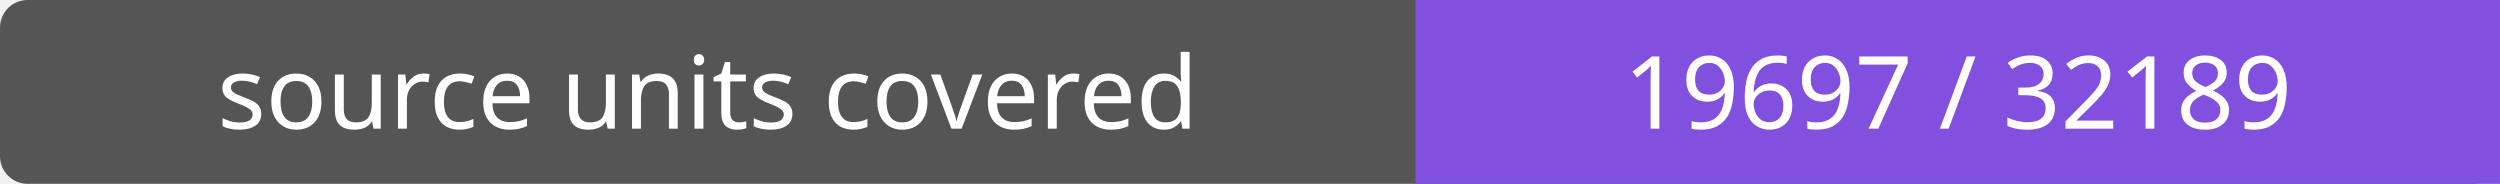
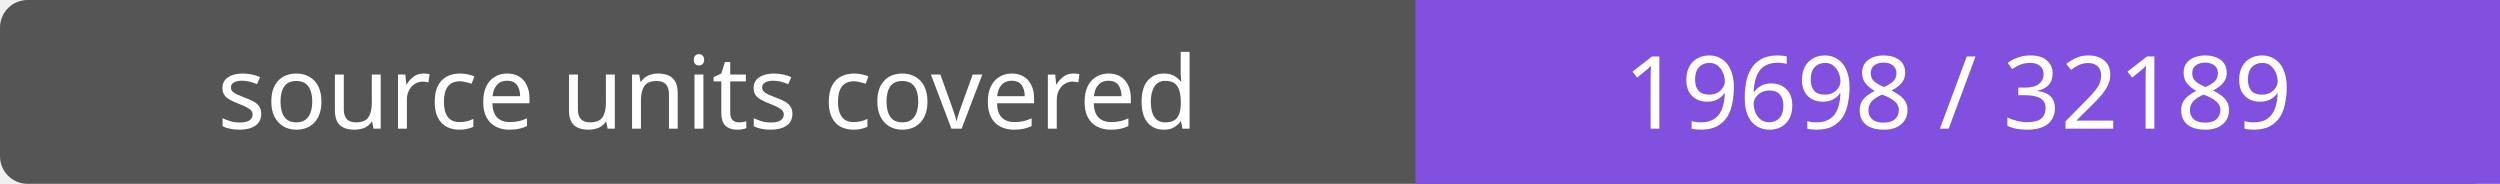
- <svg xmlns="http://www.w3.org/2000/svg" width="272" height="20" role="img" aria-label="source units covered: 19697 / 32189">
+ <svg xmlns="http://www.w3.org/2000/svg" width="272" height="20" role="img" aria-label="source units covered: 19698 / 32189">
  <rect width="272" height="20" rx="3" fill="#555" />
  <path fill="#8250df" d="M154 0h118v20H154z" />
  <g fill="#fff" text-anchor="middle" font-family="Verdana,sans-serif" font-size="11">
    <text x="77.0" y="14">source units covered</text>
-     <text x="213.0" y="14">19697 / 32189</text>
+     <text x="213.0" y="14">19698 / 32189</text>
  </g>
</svg>
